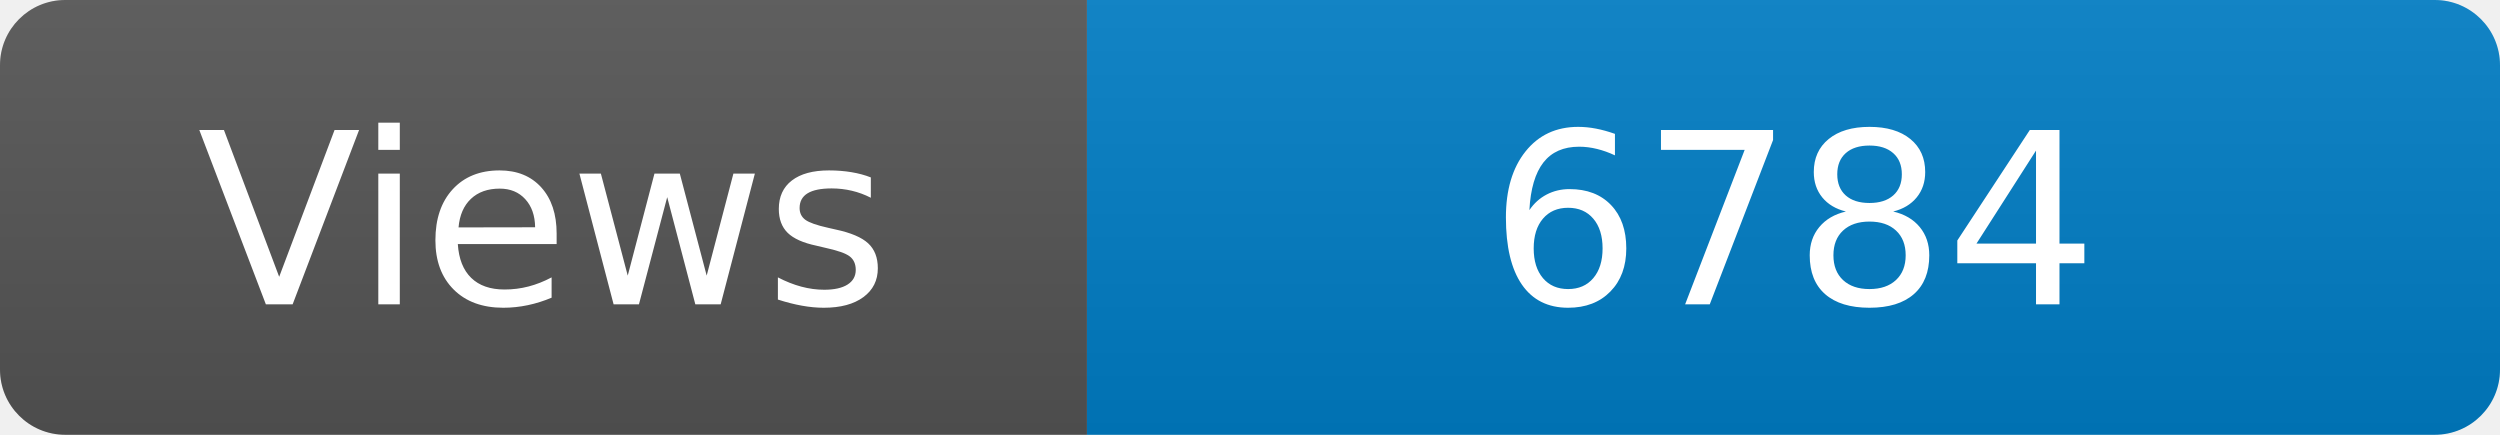
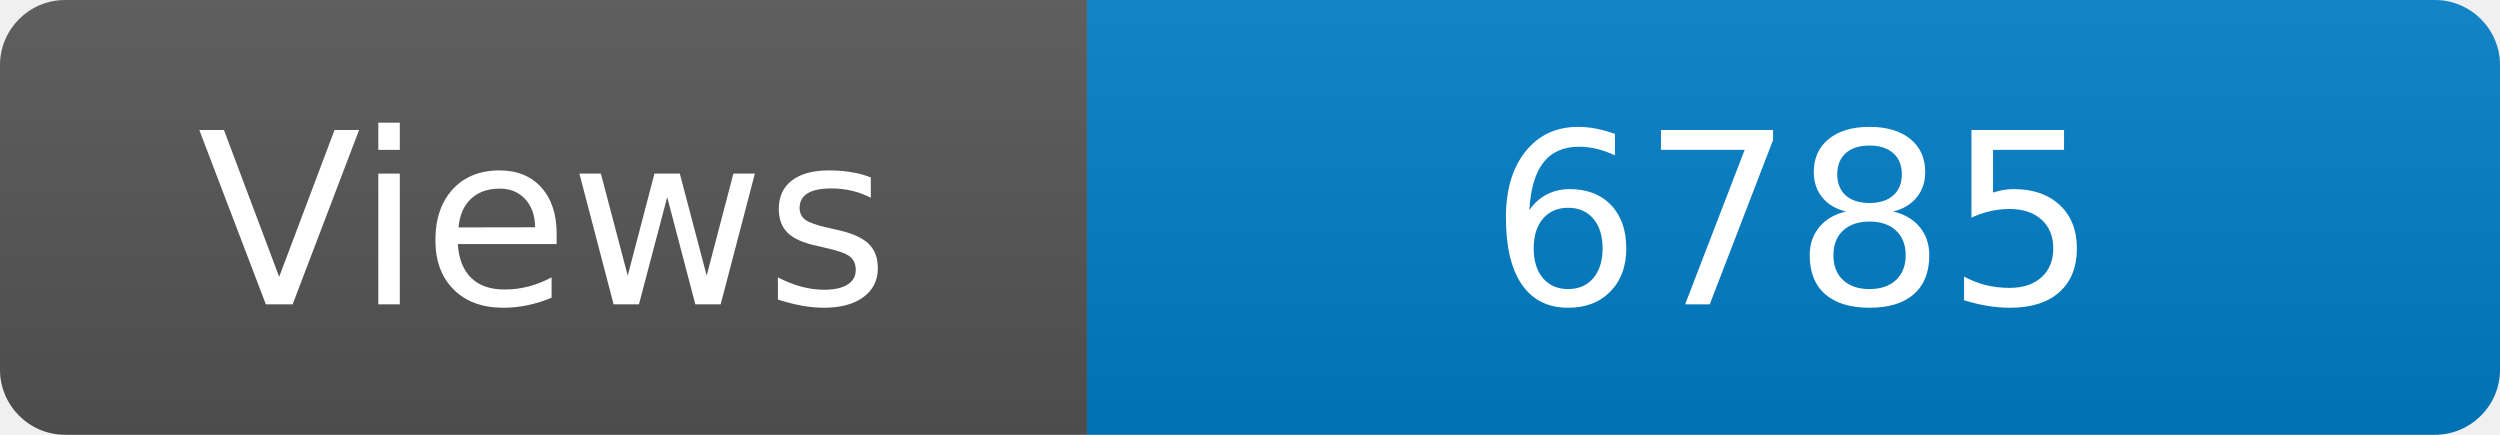
<svg xmlns="http://www.w3.org/2000/svg" width="115" height="20" role="img" aria-label="Maintained?: yes">
  <linearGradient id="s" x2="0" y2="100%">
    <stop offset="0" stop-color="#bbb" stop-opacity=".1" />
    <stop offset="1" stop-opacity=".1" />
  </linearGradient>
  <clipPath id="r">
    <rect width="115" height="20" rx="3" fill="#fff" />
  </clipPath>
  <g clip-path="url(#r)">
    <rect width="50" height="20" fill="#555" />
    <rect x="50" width="160" height="20" fill="#007ec6" />
    <rect width="115" height="20" fill="url(#s)" />
  </g>
  <g fill="#fff" text-anchor="middle" font-family="Verdana,Geneva,DejaVu Sans,sans-serif" font-size="110">
    <text x="250" y="140" transform="scale(.1)" fill="#fff">Views</text>
-     <text x="825" y="140" transform="scale(.1)" fill="#fff">6784</text>
+     <text x="825" y="140" transform="scale(.1)" fill="#fff">6785</text>
  </g>
</svg>
